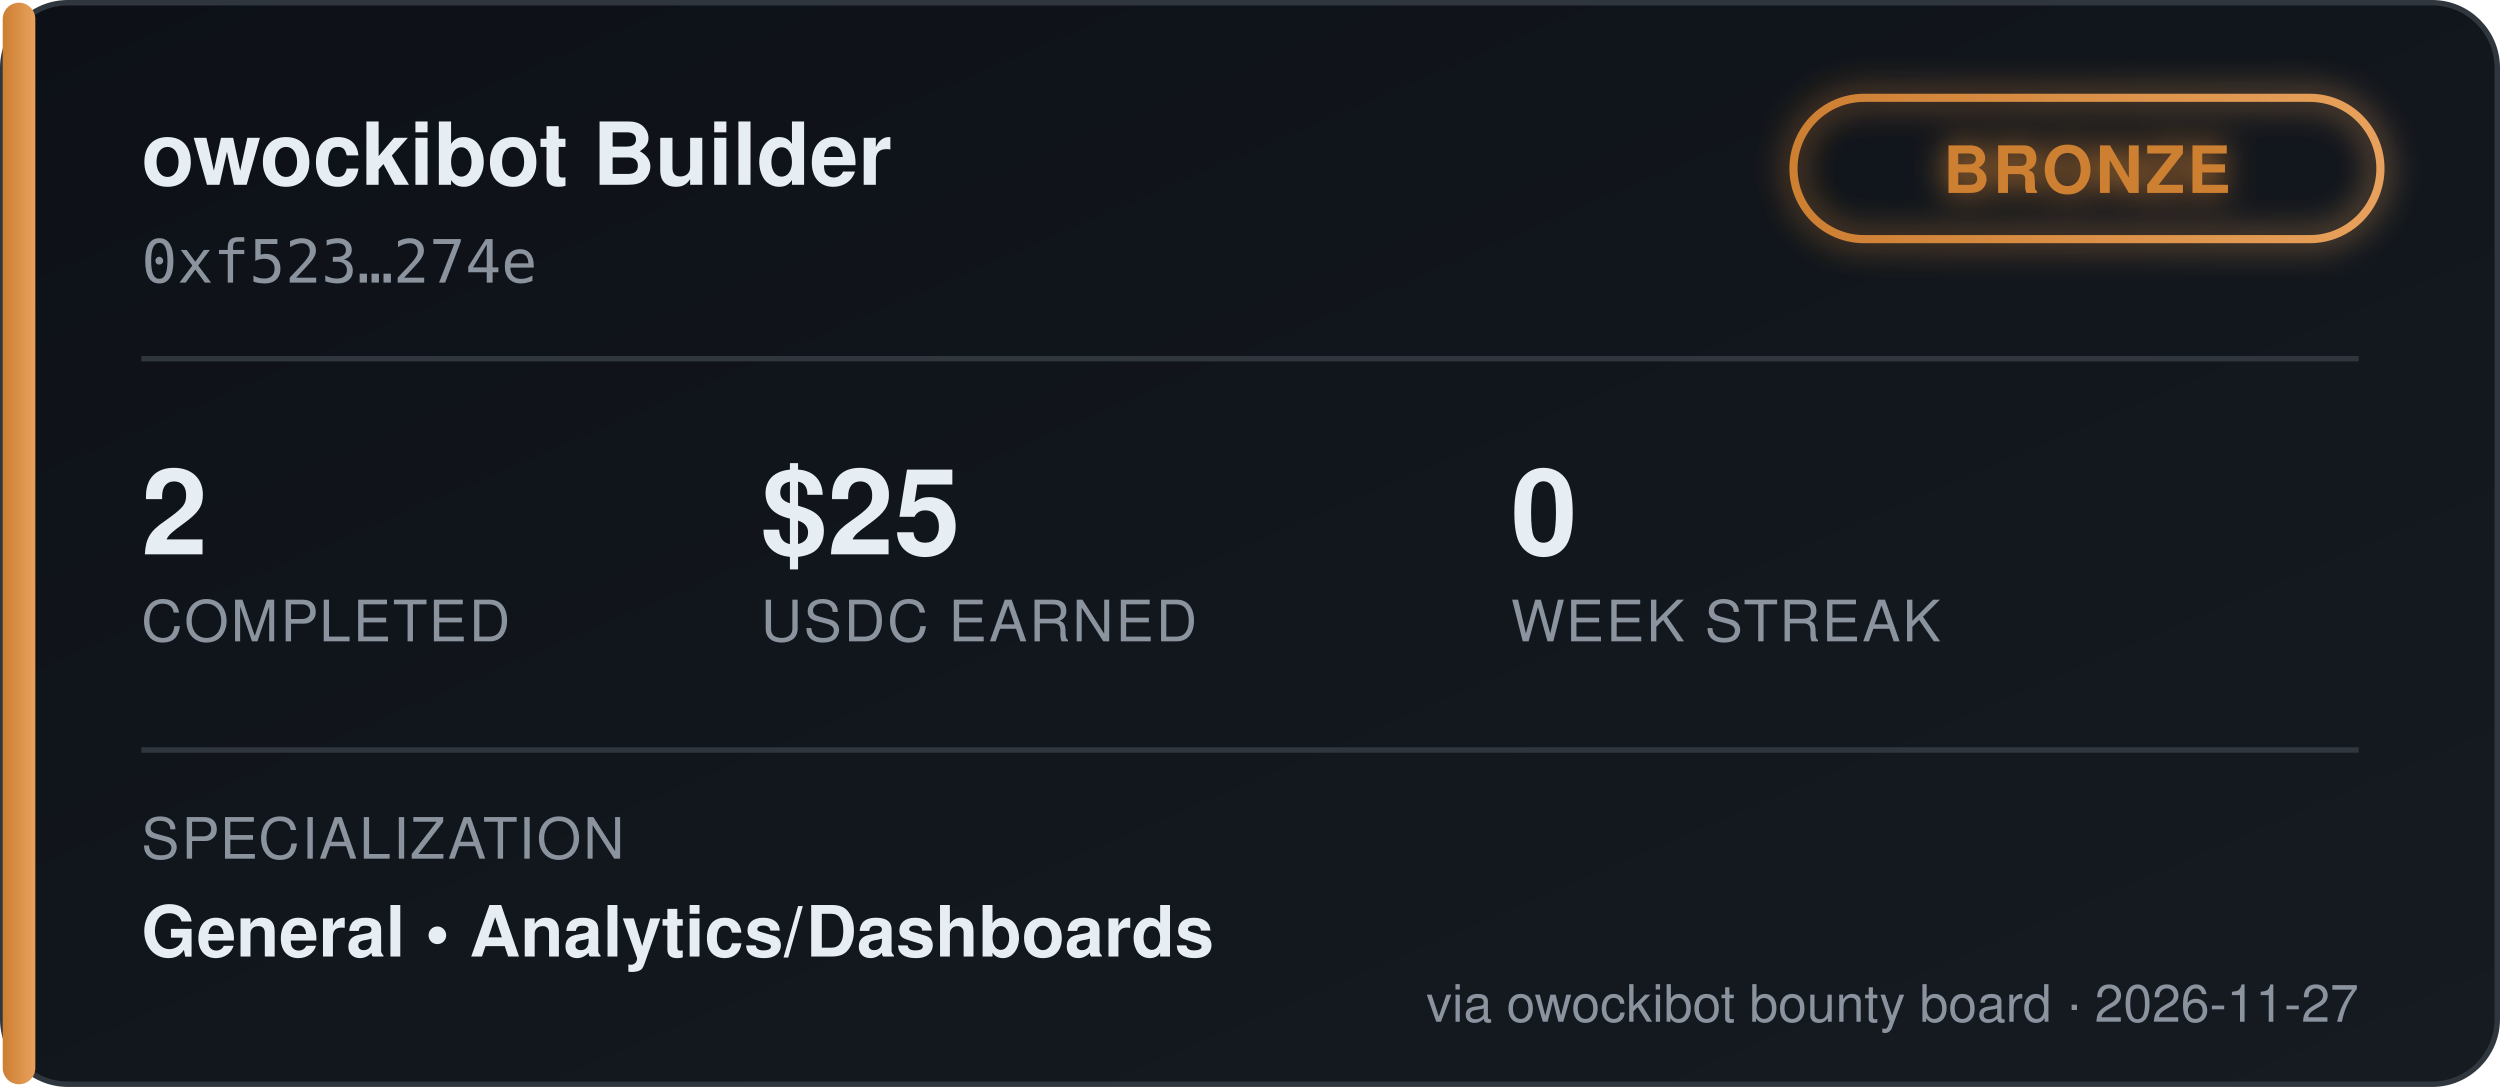
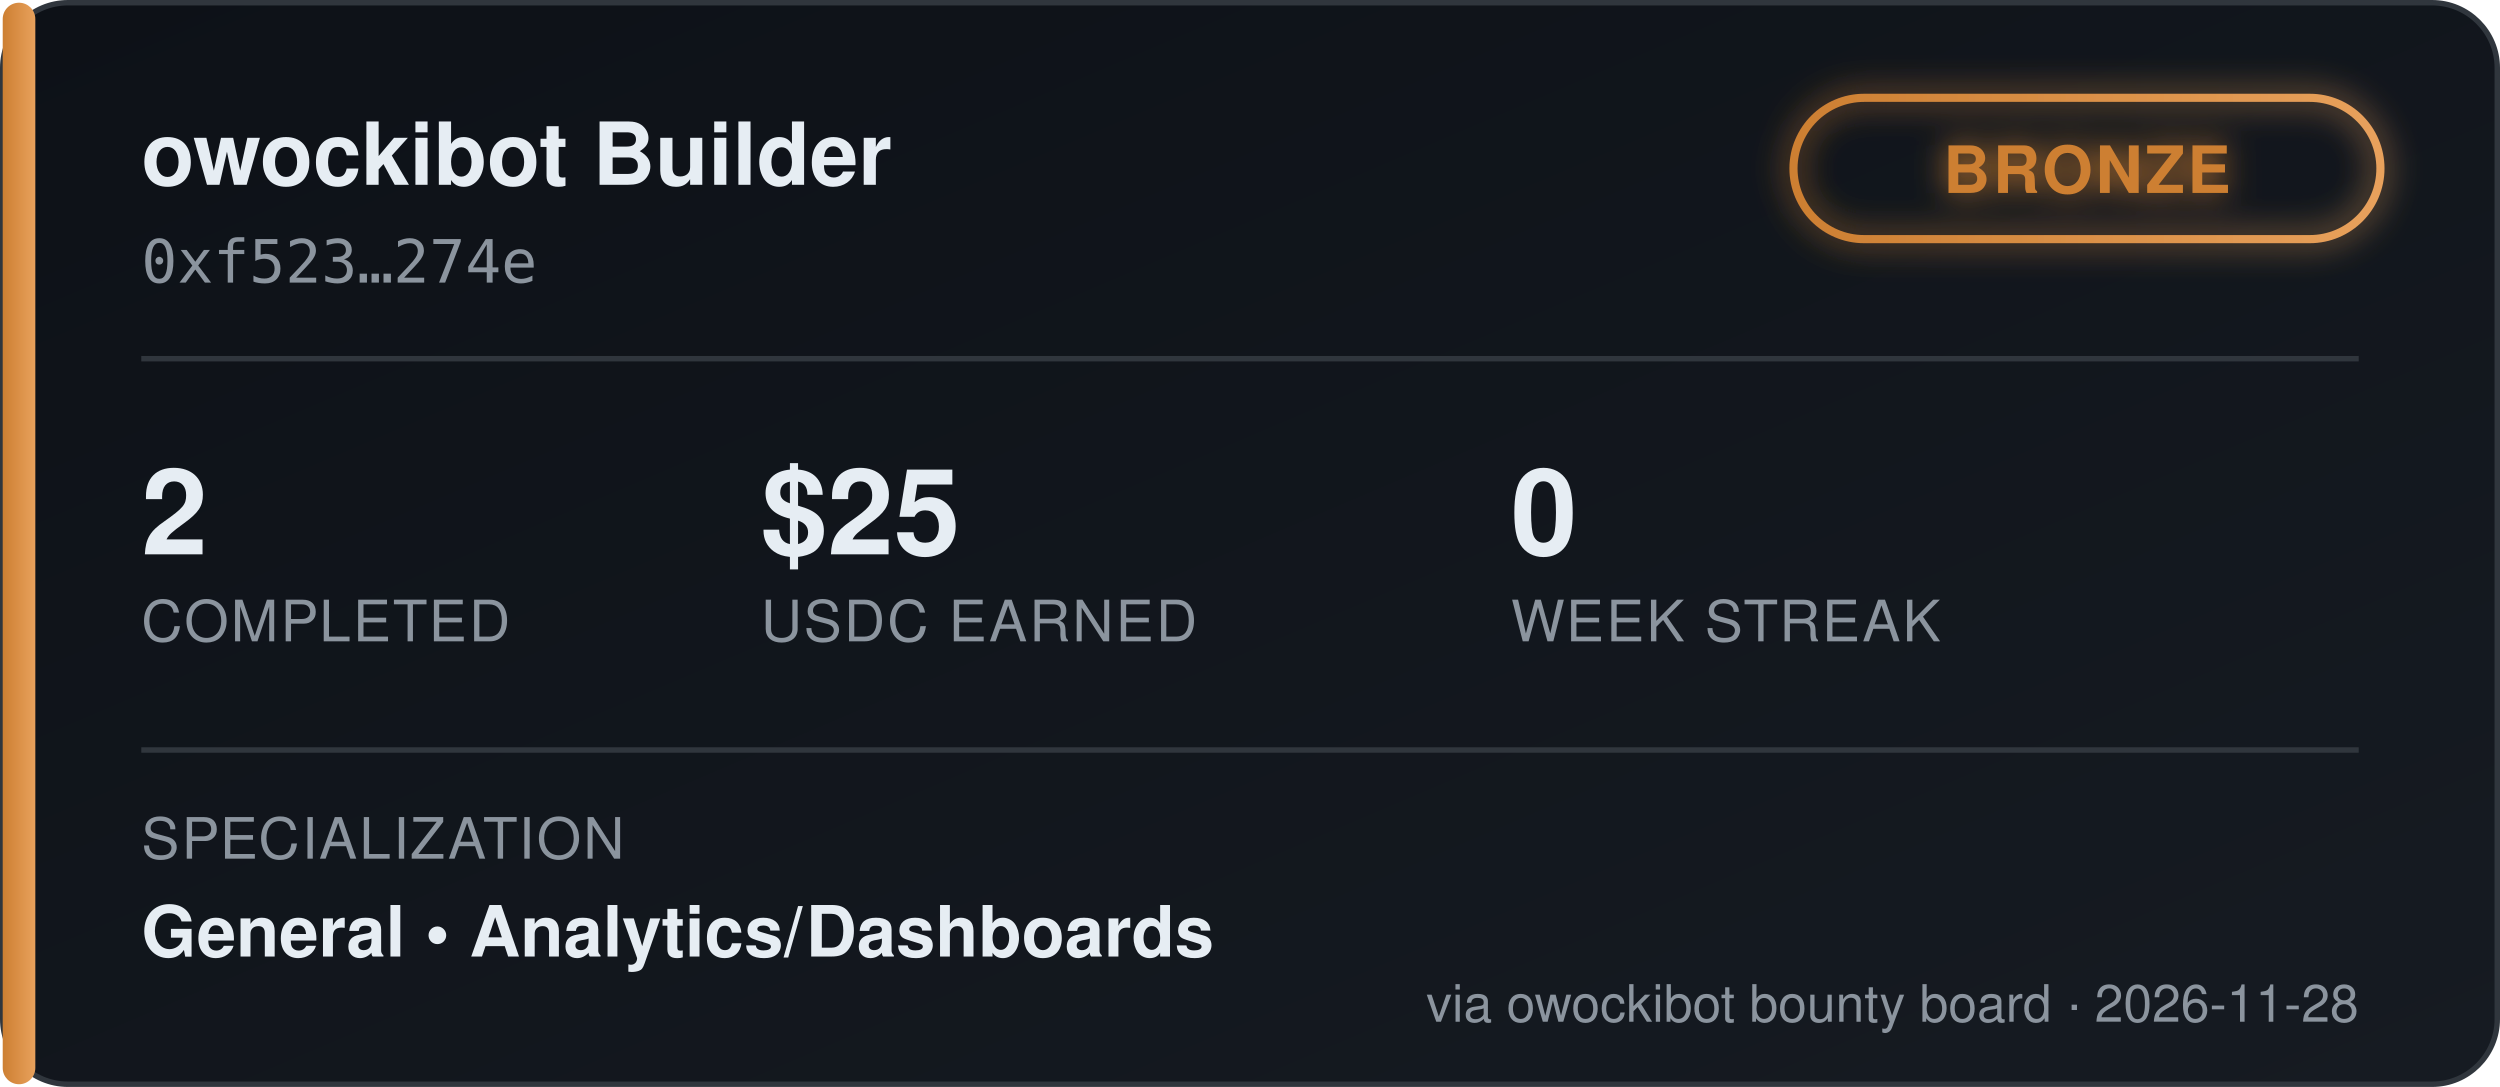
<svg xmlns="http://www.w3.org/2000/svg" width="460" height="200" viewBox="0 0 460 200" font-family="'Segoe UI', Helvetica, Arial, sans-serif">
  <defs>
    <linearGradient id="bgGrad" x1="0" y1="0" x2="1" y2="1">
      <stop offset="0%" stop-color="#0d1117" />
      <stop offset="100%" stop-color="#161b22" />
    </linearGradient>
    <linearGradient id="tierGrad" x1="0" y1="0" x2="1" y2="0">
      <stop offset="0%" stop-color="#cd7f32" />
      <stop offset="100%" stop-color="#e8a15c" />
    </linearGradient>
    <filter id="glow" x="-50%" y="-50%" width="200%" height="200%">
      <feGaussianBlur stdDeviation="3" result="blur" />
      <feMerge>
        <feMergeNode in="blur" />
        <feMergeNode in="SourceGraphic" />
      </feMerge>
    </filter>
  </defs>
  <rect x="0.5" y="0.5" width="459" height="199" rx="12" fill="url(#bgGrad)" stroke="#30363d" />
  <rect x="0.5" y="0.5" width="6" height="199" rx="3" fill="url(#tierGrad)" />
  <text x="26" y="34" fill="#e6edf3" font-size="16" font-weight="700">owockibot Builder</text>
  <text x="26" y="52" fill="#8b949e" font-size="11" font-family="monospace">0xf523…274e</text>
  <g transform="translate(330, 18)" filter="url(#glow)">
    <rect x="0" y="0" width="108" height="26" rx="13" fill="none" stroke="url(#tierGrad)" stroke-width="1.5" />
    <text x="54" y="17.5" fill="#cd7f32" font-size="12" font-weight="700" text-anchor="middle" letter-spacing="0.5">BRONZE</text>
  </g>
  <line x1="26" y1="66" x2="434" y2="66" stroke="#30363d" stroke-width="1" />
  <g font-size="22" font-weight="700" fill="#e6edf3">
    <text x="26" y="102">2</text>
    <text x="140" y="102">$25</text>
    <text x="278" y="102">0</text>
  </g>
  <g font-size="10.5" fill="#8b949e" letter-spacing="0.4">
    <text x="26" y="118">COMPLETED</text>
    <text x="140" y="118">USDC EARNED</text>
    <text x="278" y="118">WEEK STREAK</text>
  </g>
  <line x1="26" y1="138" x2="434" y2="138" stroke="#30363d" stroke-width="1" />
  <text x="26" y="158" fill="#8b949e" font-size="10.5" letter-spacing="0.4">SPECIALIZATION</text>
  <text x="26" y="176" fill="#e6edf3" font-size="13" font-weight="600">General  •  Analytics/Dashboards</text>
-   <text x="434" y="188" fill="#8b949e" font-size="9.5" text-anchor="end">via owockibot bounty board · 2026-11-27</text>
+   <text x="434" y="188" fill="#8b949e" font-size="9.5" text-anchor="end">via owockibot bounty board · 2026-11-28</text>
</svg>
